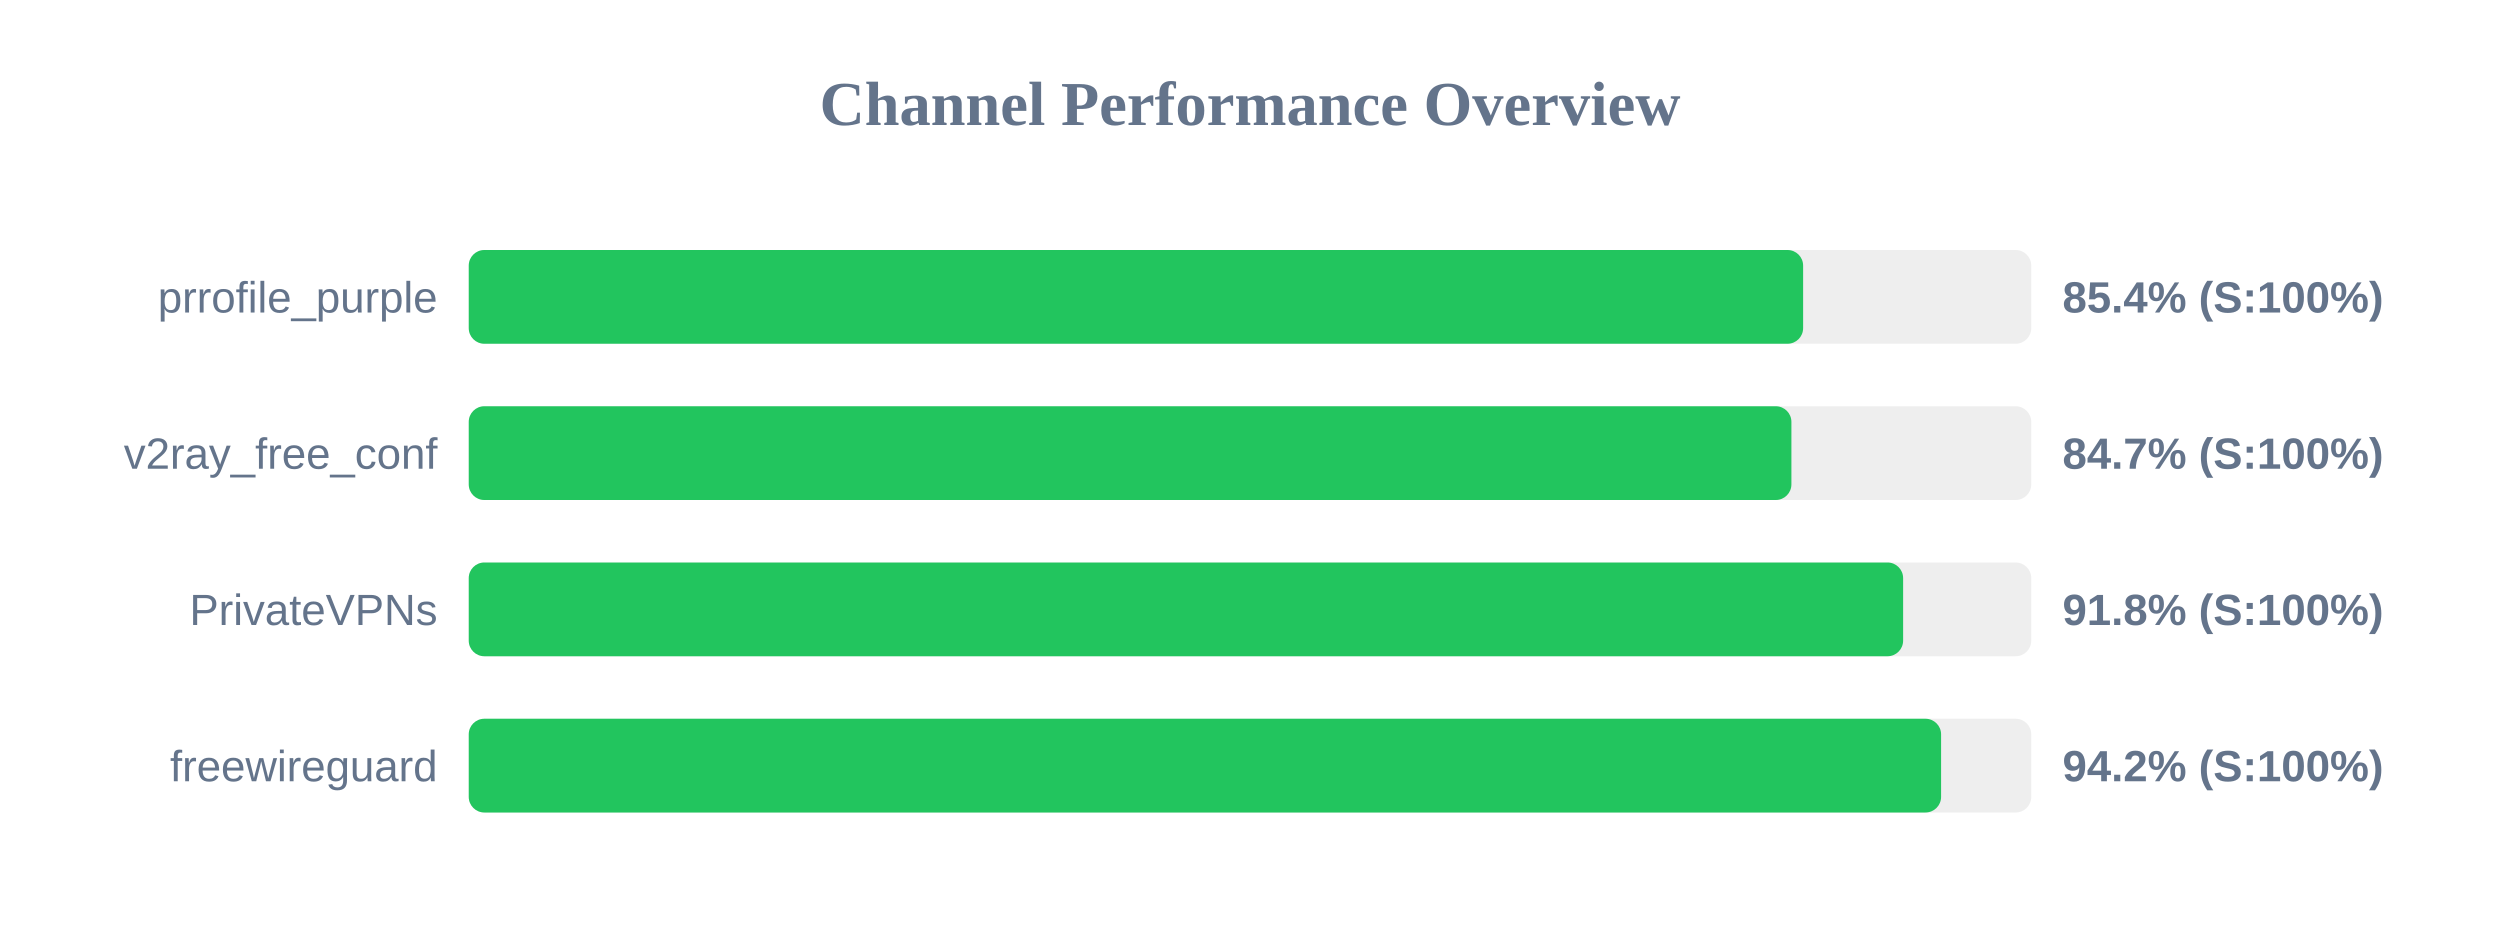
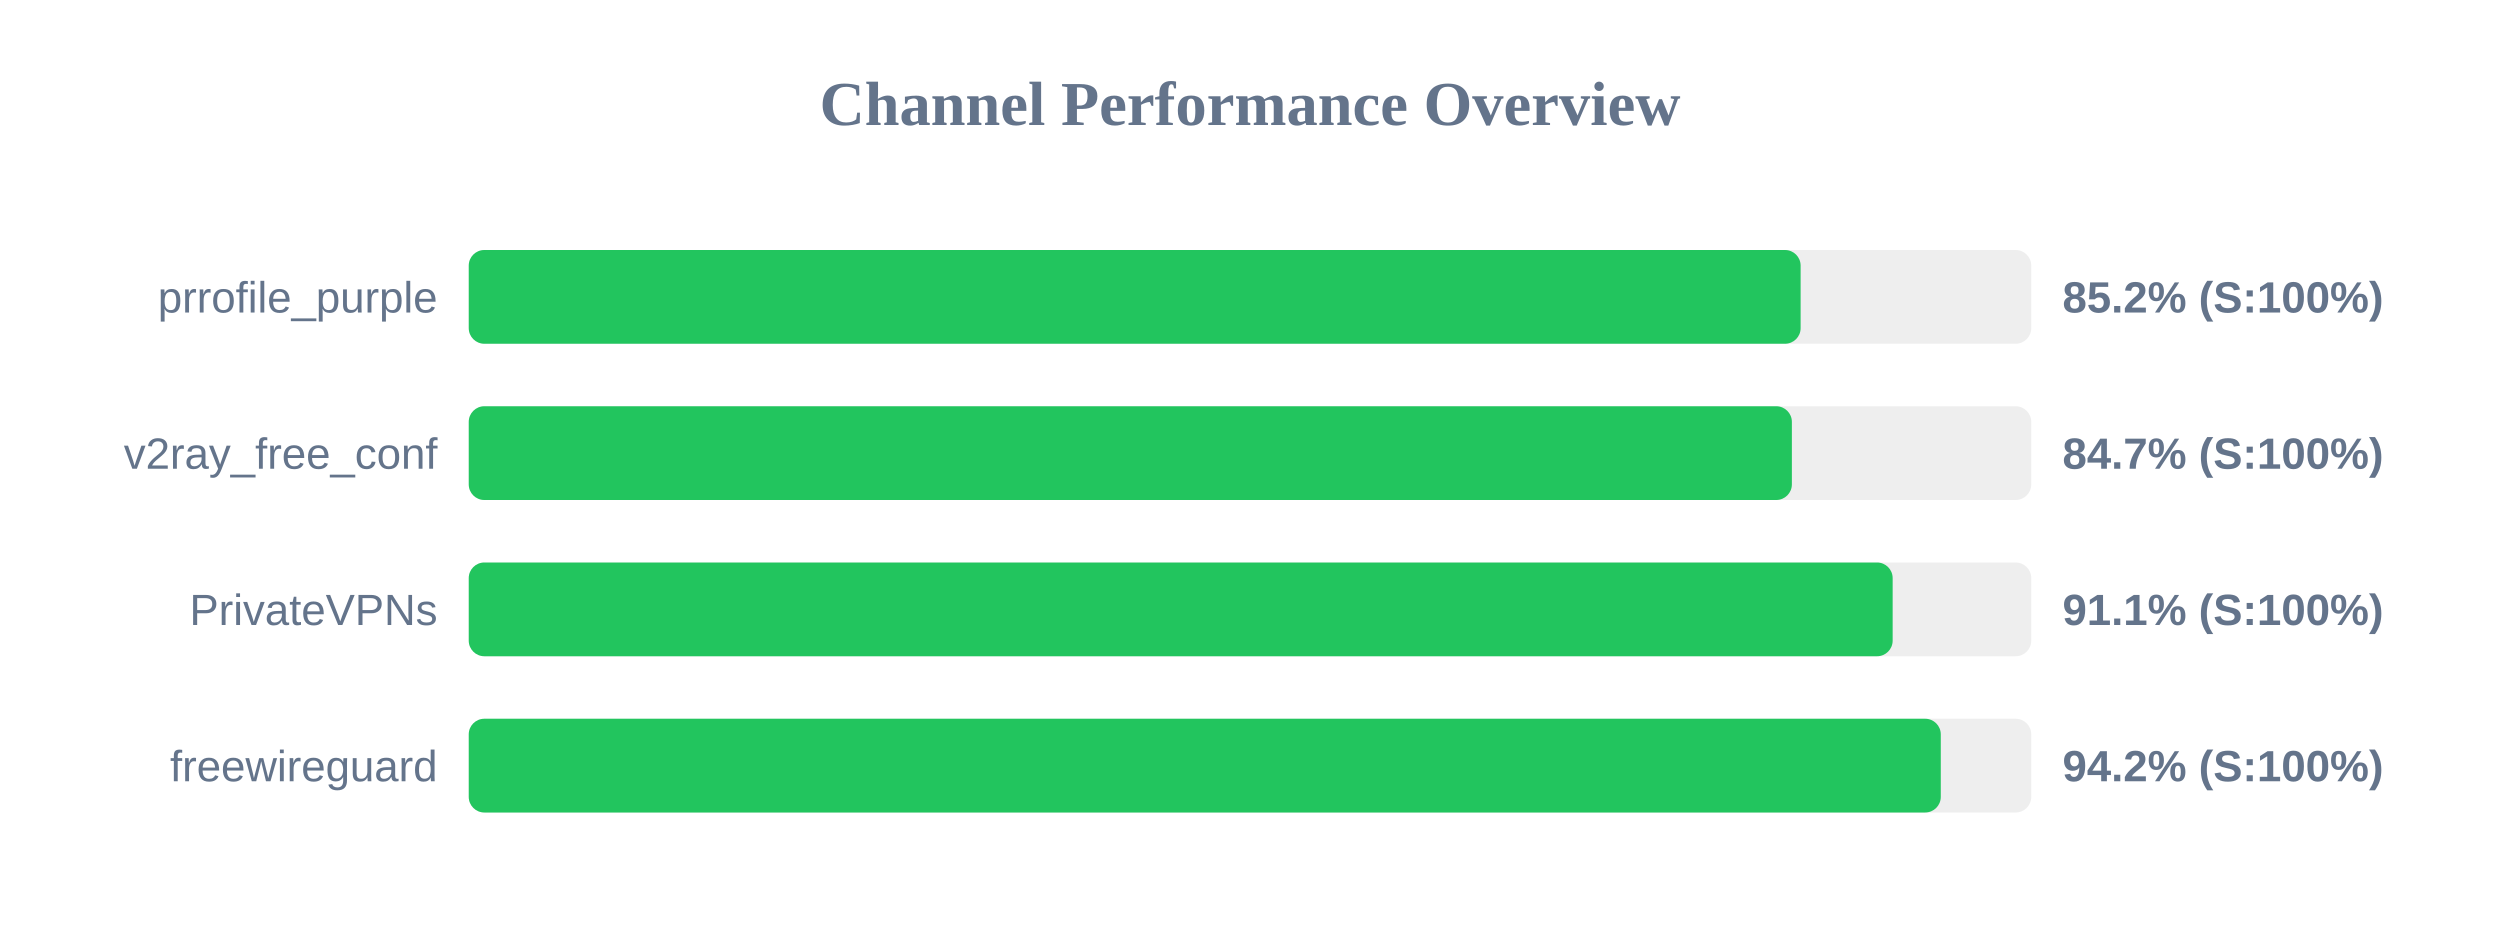
<svg xmlns="http://www.w3.org/2000/svg" width="800" height="300" version="1.1">
  <style>
        .row { font: 14px Arial; fill: #64748b; }
        .score { font: bold 14px Arial; fill: #64748b; }
    </style>
  <text x="400" y="40" text-anchor="middle" font-size="20px" font-weight="bold" fill="#64748b">Channel Performance Overview</text>
  <rect x="150" y="80" width="500" height="30" fill="#eee" rx="5" />
-   <rect x="150" y="80" width="427.0" height="30" fill="#22c55e" rx="5" />
+   <rect x="150" y="80" width="426.2" height="30" fill="#22c55e" rx="5" />
  <text x="140" y="100" text-anchor="end" class="row">prrofile_purple</text>
-   <text x="660" y="100" text-anchor="start" class="score">85.4% (S:100%)</text>
+   <text x="660" y="100" text-anchor="start" class="score">85.2% (S:100%)</text>
  <rect x="150" y="130" width="500" height="30" fill="#eee" rx="5" />
-   <rect x="150" y="130" width="423.25" height="30" fill="#22c55e" rx="5" />
+   <rect x="150" y="130" width="423.4" height="30" fill="#22c55e" rx="5" />
  <text x="140" y="150" text-anchor="end" class="row">v2ray_free_conf</text>
  <text x="660" y="150" text-anchor="start" class="score">84.7% (S:100%)</text>
  <rect x="150" y="180" width="500" height="30" fill="#eee" rx="5" />
-   <rect x="150" y="180" width="459.0" height="30" fill="#22c55e" rx="5" />
+   <rect x="150" y="180" width="455.65" height="30" fill="#22c55e" rx="5" />
  <text x="140" y="200" text-anchor="end" class="row">PrivateVPNs</text>
-   <text x="660" y="200" text-anchor="start" class="score">91.8% (S:100%)</text>
+   <text x="660" y="200" text-anchor="start" class="score">91.1% (S:100%)</text>
  <rect x="150" y="230" width="500" height="30" fill="#eee" rx="5" />
-   <rect x="150" y="230" width="471.15" height="30" fill="#22c55e" rx="5" />
+   <rect x="150" y="230" width="471.05" height="30" fill="#22c55e" rx="5" />
  <text x="140" y="250" text-anchor="end" class="row">freewireguard</text>
  <text x="660" y="250" text-anchor="start" class="score">94.2% (S:100%)</text>
</svg>
